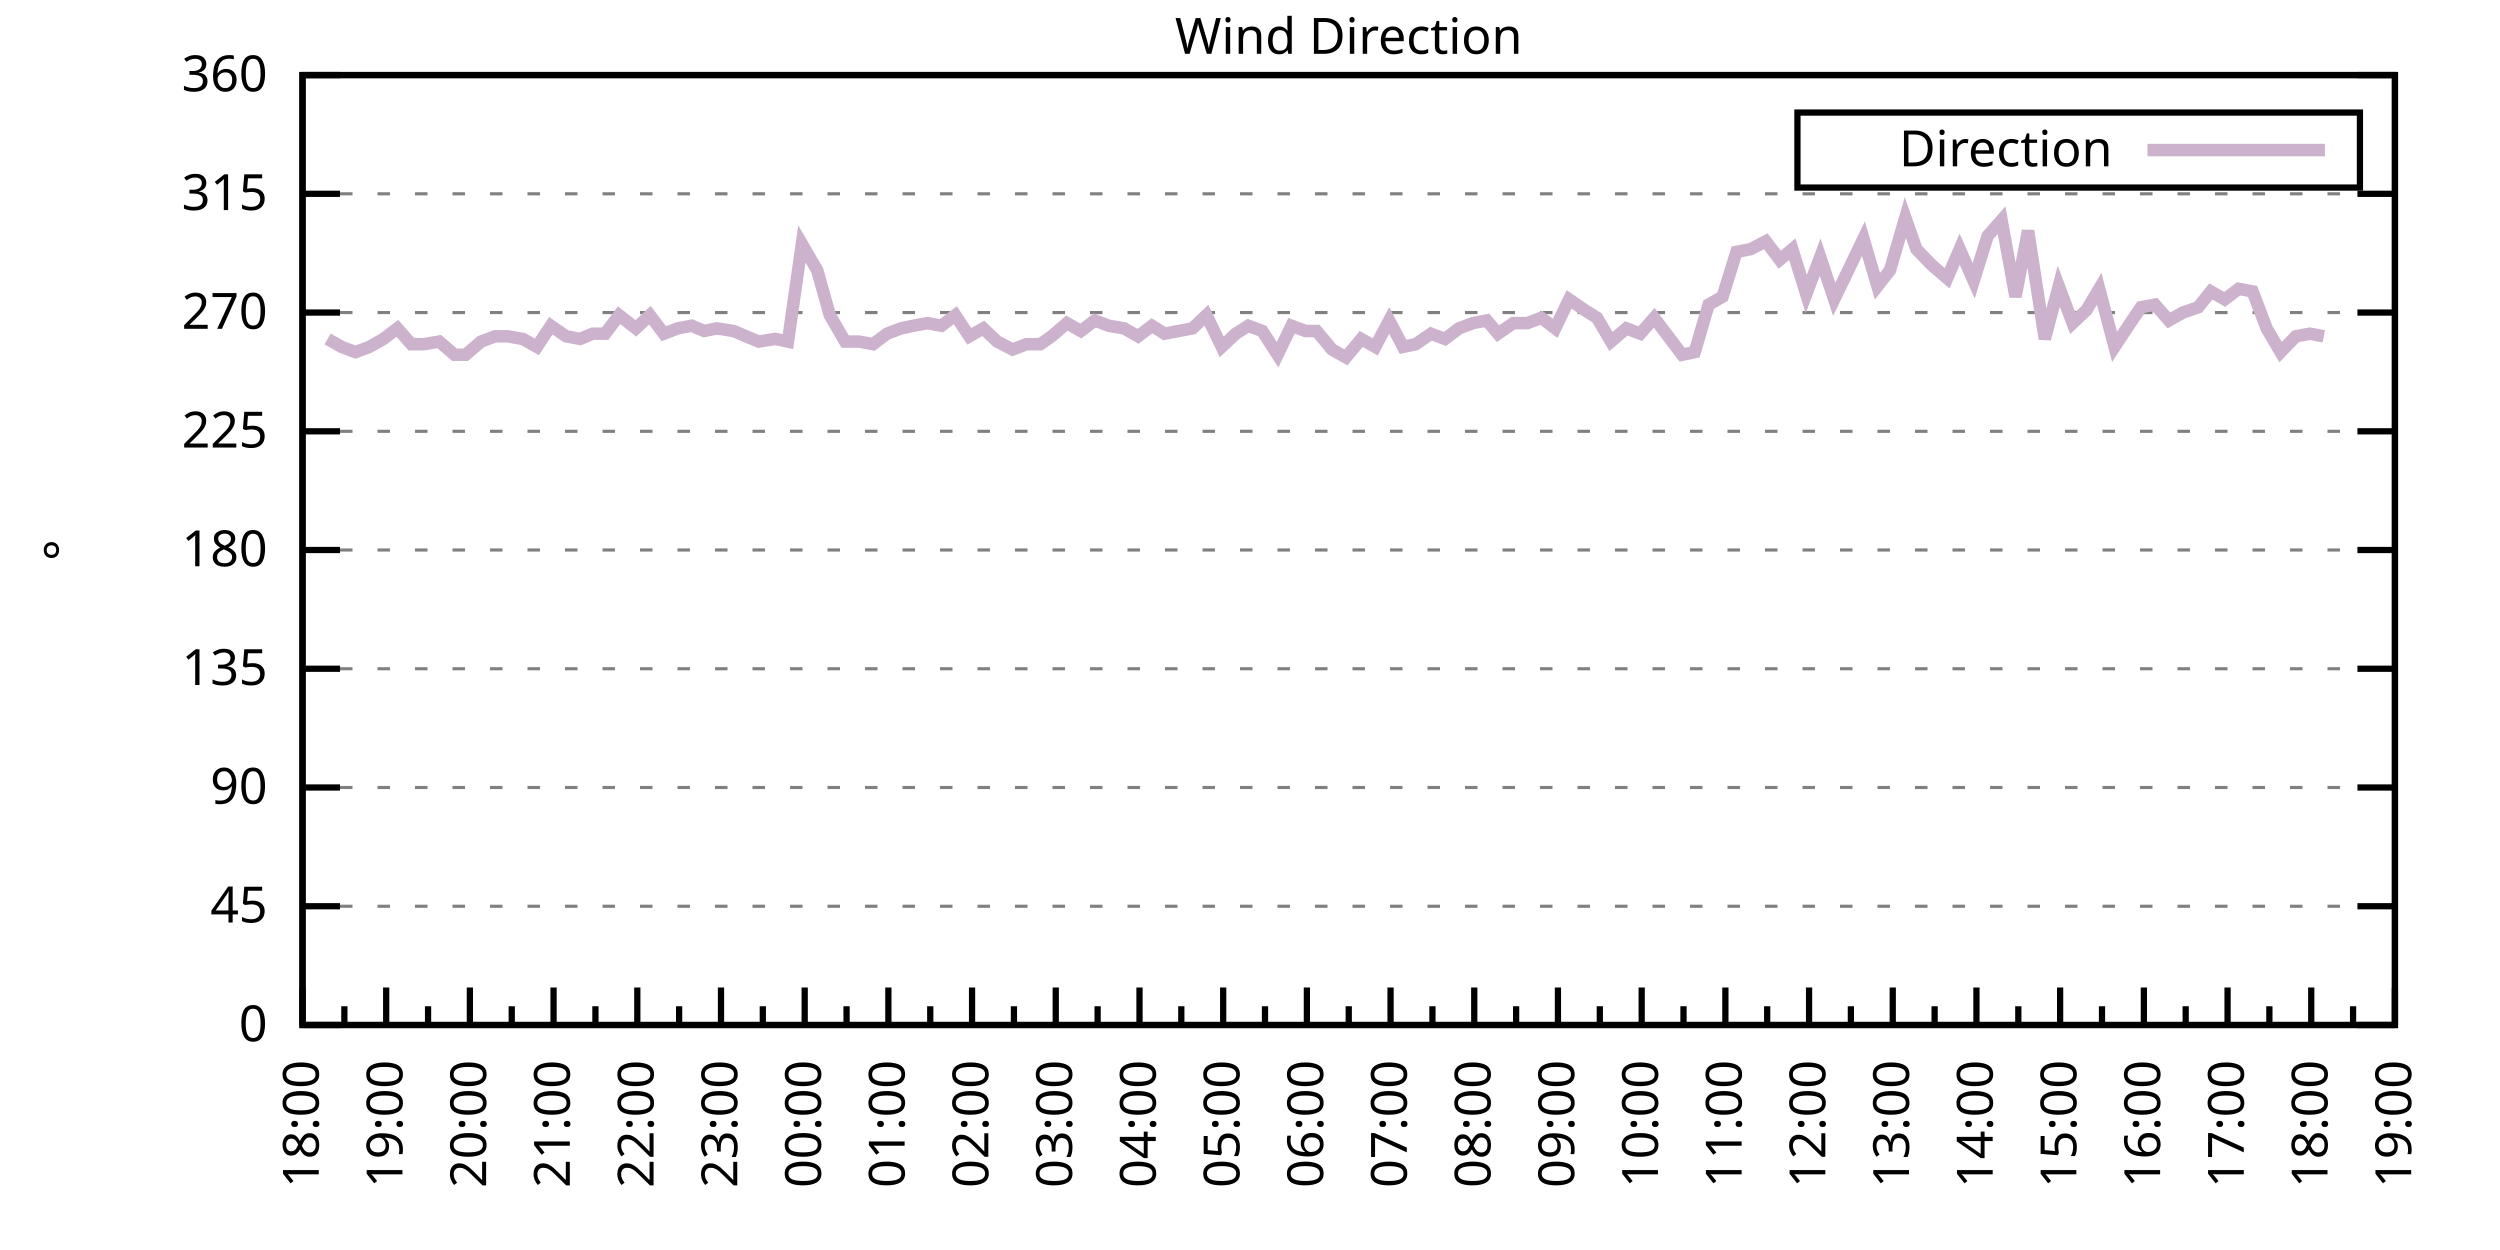
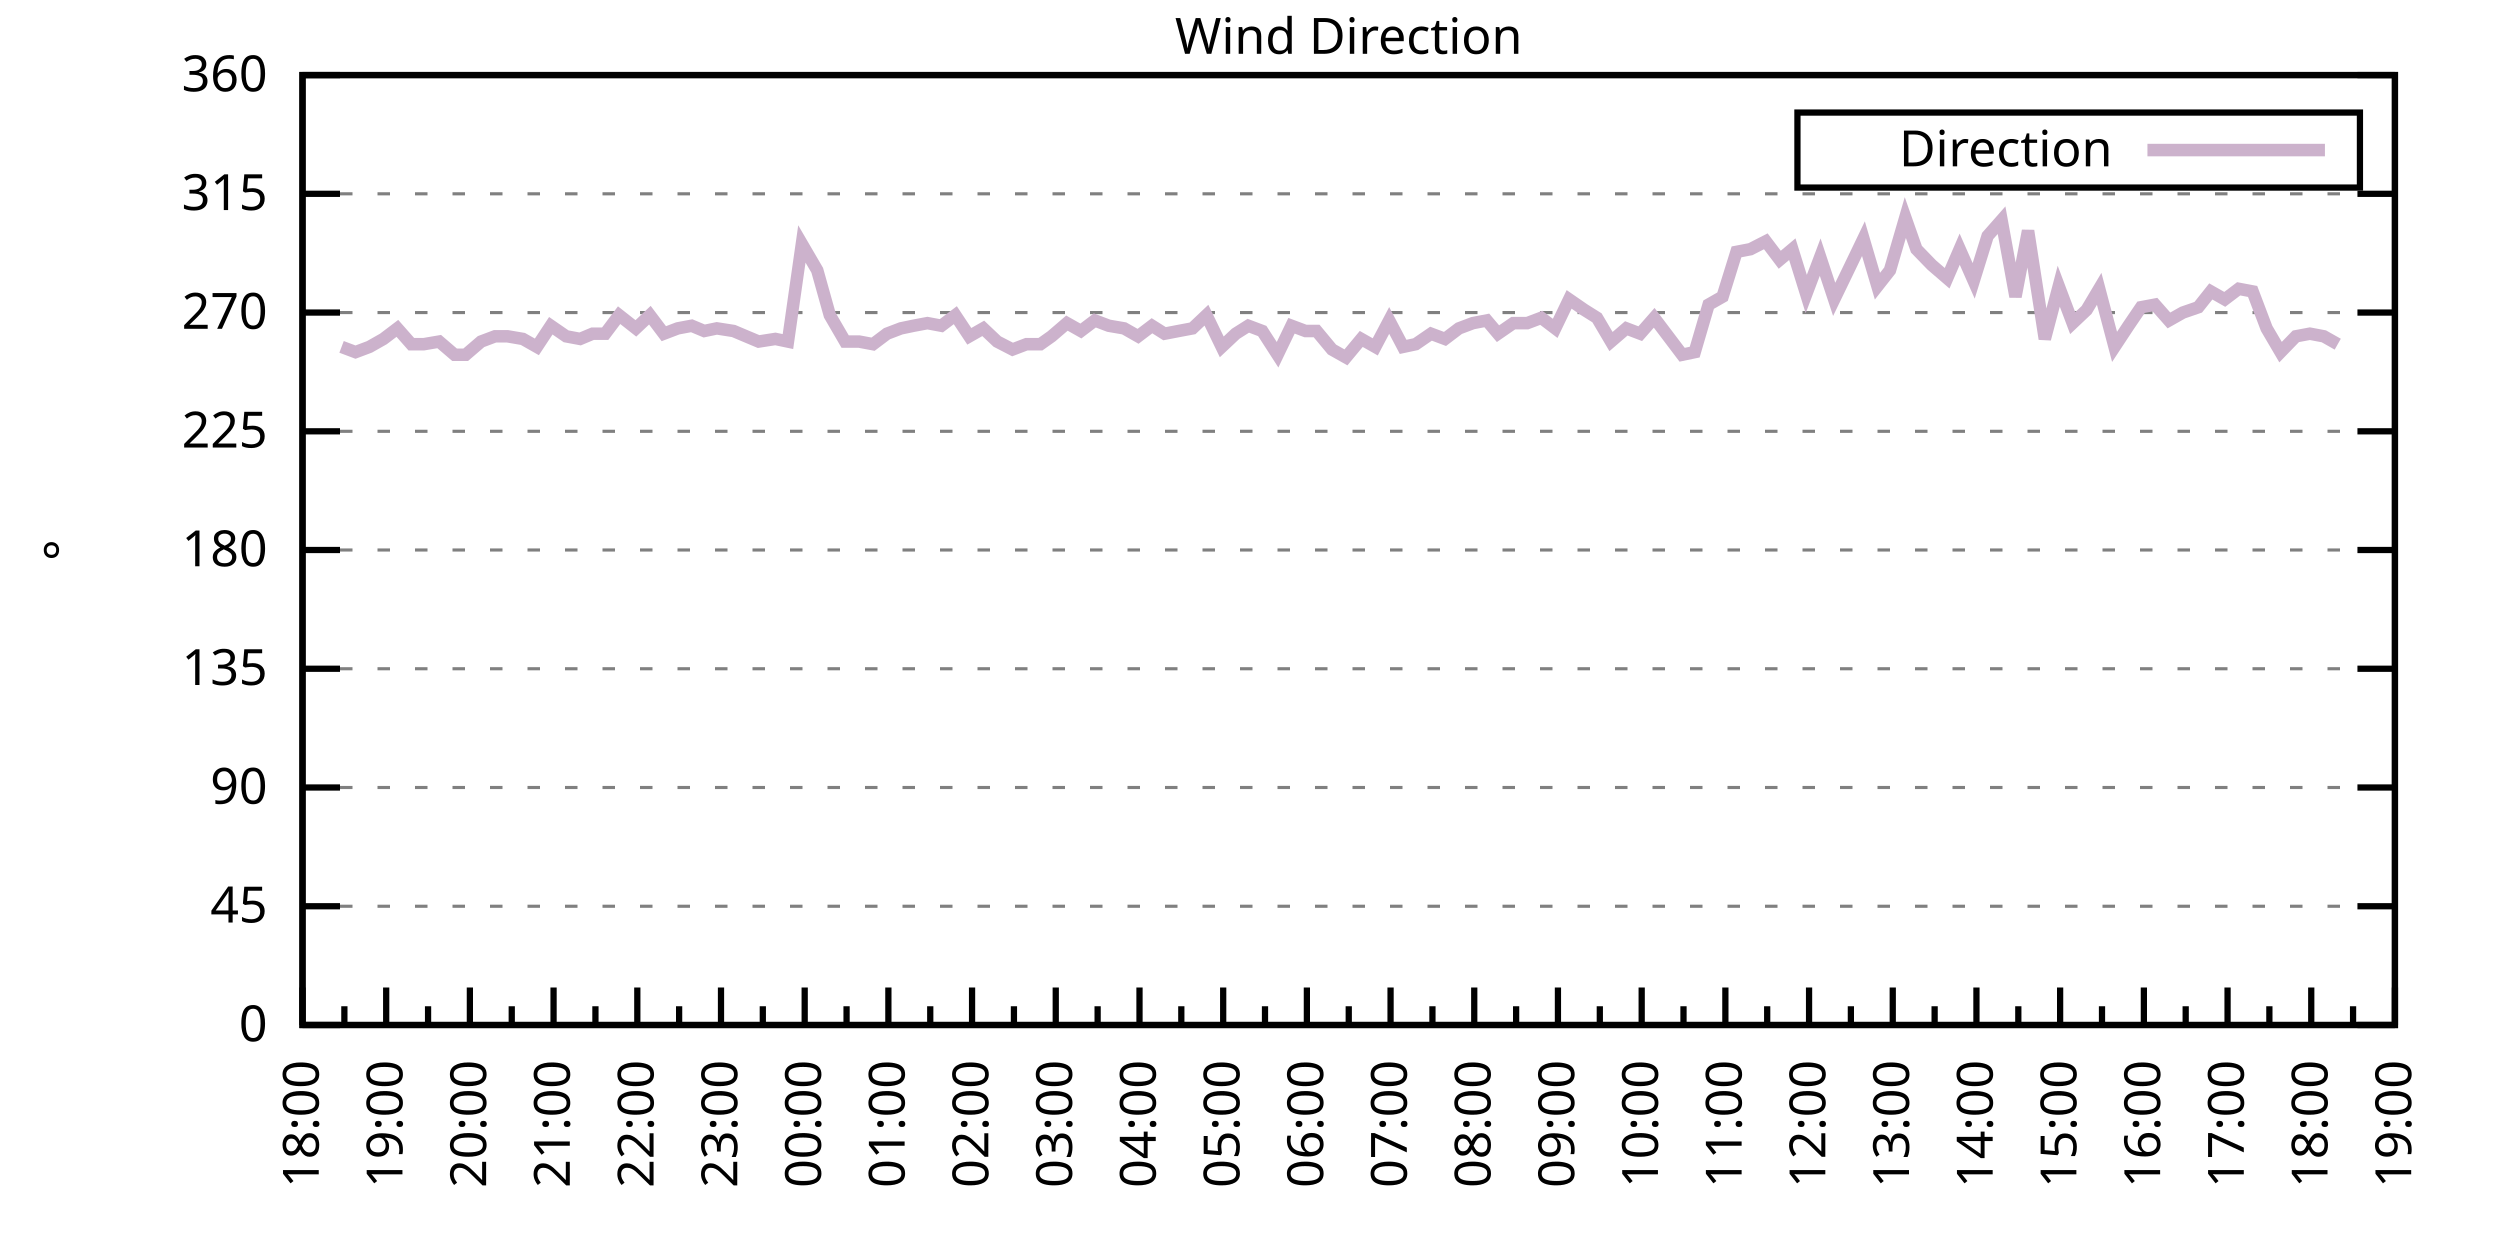
<svg xmlns="http://www.w3.org/2000/svg" xmlns:xlink="http://www.w3.org/1999/xlink" width="400" height="200" viewBox="0 0 400 200">
  <g id="gnuplot_canvas">
    <rect x="0" y="0" width="400" height="200" fill="none" />
    <defs>
      <circle id="gpDot" r="0.5" stroke-width="0.5" stroke="currentColor" />
      <path id="gpPt0" stroke-width="0.333" stroke="currentColor" d="M-1,0 h2 M0,-1 v2" />
      <path id="gpPt1" stroke-width="0.333" stroke="currentColor" d="M-1,-1 L1,1 M1,-1 L-1,1" />
      <path id="gpPt2" stroke-width="0.333" stroke="currentColor" d="M-1,0 L1,0 M0,-1 L0,1 M-1,-1 L1,1 M-1,1 L1,-1" />
      <rect id="gpPt3" stroke-width="0.333" stroke="currentColor" x="-1" y="-1" width="2" height="2" />
      <rect id="gpPt4" stroke-width="0.333" stroke="currentColor" fill="currentColor" x="-1" y="-1" width="2" height="2" />
      <circle id="gpPt5" stroke-width="0.333" stroke="currentColor" cx="0" cy="0" r="1" />
      <use xlink:href="#gpPt5" id="gpPt6" fill="currentColor" stroke="none" />
      <path id="gpPt7" stroke-width="0.333" stroke="currentColor" d="M0,-1.33 L-1.33,0.67 L1.33,0.67 z" />
      <use xlink:href="#gpPt7" id="gpPt8" fill="currentColor" stroke="none" />
      <use xlink:href="#gpPt7" id="gpPt9" stroke="currentColor" transform="rotate(180)" />
      <use xlink:href="#gpPt9" id="gpPt10" fill="currentColor" stroke="none" />
      <use xlink:href="#gpPt3" id="gpPt11" stroke="currentColor" transform="rotate(45)" />
      <use xlink:href="#gpPt11" id="gpPt12" fill="currentColor" stroke="none" />
      <path id="gpPt13" stroke-width="0.333" stroke="currentColor" d="M0,1.330 L1.265,0.411 L0.782,-1.067 L-0.782,-1.076 L-1.265,0.411 z" />
      <use xlink:href="#gpPt13" id="gpPt14" fill="currentColor" stroke="none" />
      <filter id="textbox" filterUnits="objectBoundingBox" x="0" y="0" height="1" width="1">
        <feFlood flood-color="white" flood-opacity="1" result="bgnd" />
        <feComposite in="SourceGraphic" in2="bgnd" operator="atop" />
      </filter>
      <filter id="greybox" filterUnits="objectBoundingBox" x="0" y="0" height="1" width="1">
        <feFlood flood-color="lightgrey" flood-opacity="1" result="grey" />
        <feComposite in="SourceGraphic" in2="grey" operator="atop" />
      </filter>
    </defs>
    <g fill="none" color="white" stroke="currentColor" stroke-width="1.00" stroke-linecap="butt" stroke-linejoin="miter">
</g>
    <g fill="none" color="black" stroke="currentColor" stroke-width="1.00" stroke-linecap="butt" stroke-linejoin="miter">
      <g stroke="none" shape-rendering="crispEdges">
        <polygon fill="rgb(255, 255, 255)" points="48.40,164.00 383.18,164.00 383.18,12.02 48.40,12.02 " />
      </g>
    </g>
    <g fill="none" color="black" stroke="currentColor" stroke-width="1.00" stroke-linecap="butt" stroke-linejoin="miter">
</g>
    <g fill="none" color="black" stroke="black" stroke-width="0.50" stroke-linecap="butt" stroke-linejoin="miter">
</g>
    <g fill="none" color="gray" stroke="currentColor" stroke-width="0.50" stroke-linecap="butt" stroke-linejoin="miter">
      <path stroke="gray" stroke-dasharray="2,4" class="gridline" d="M48.40,164.00 L383.19,164.00  " />
    </g>
    <g fill="none" color="gray" stroke="gray" stroke-width="1.00" stroke-linecap="butt" stroke-linejoin="miter">
</g>
    <g fill="none" color="black" stroke="currentColor" stroke-width="1.00" stroke-linecap="butt" stroke-linejoin="miter">
      <path stroke="black" d="M48.40,164.00 L54.40,164.00 M383.19,164.00 L377.19,164.00  " />
      <g transform="translate(42.80,166.60)" stroke="none" fill="black" font-family="Sans" font-size="8.00" text-anchor="end">
        <text>
          <tspan font-family="Sans"> 0</tspan>
        </text>
      </g>
    </g>
    <g fill="none" color="black" stroke="currentColor" stroke-width="1.00" stroke-linecap="butt" stroke-linejoin="miter">
</g>
    <g fill="none" color="black" stroke="black" stroke-width="0.50" stroke-linecap="butt" stroke-linejoin="miter">
</g>
    <g fill="none" color="gray" stroke="currentColor" stroke-width="0.50" stroke-linecap="butt" stroke-linejoin="miter">
      <path stroke="gray" stroke-dasharray="2,4" class="gridline" d="M48.40,145.00 L383.19,145.00  " />
    </g>
    <g fill="none" color="gray" stroke="gray" stroke-width="1.00" stroke-linecap="butt" stroke-linejoin="miter">
</g>
    <g fill="none" color="black" stroke="currentColor" stroke-width="1.00" stroke-linecap="butt" stroke-linejoin="miter">
      <path stroke="black" d="M48.40,145.00 L54.40,145.00 M383.19,145.00 L377.19,145.00  " />
      <g transform="translate(42.80,147.60)" stroke="none" fill="black" font-family="Sans" font-size="8.00" text-anchor="end">
        <text>
          <tspan font-family="Sans"> 45</tspan>
        </text>
      </g>
    </g>
    <g fill="none" color="black" stroke="currentColor" stroke-width="1.00" stroke-linecap="butt" stroke-linejoin="miter">
</g>
    <g fill="none" color="black" stroke="black" stroke-width="0.50" stroke-linecap="butt" stroke-linejoin="miter">
</g>
    <g fill="none" color="gray" stroke="currentColor" stroke-width="0.50" stroke-linecap="butt" stroke-linejoin="miter">
      <path stroke="gray" stroke-dasharray="2,4" class="gridline" d="M48.40,126.00 L383.19,126.00  " />
    </g>
    <g fill="none" color="gray" stroke="gray" stroke-width="1.00" stroke-linecap="butt" stroke-linejoin="miter">
</g>
    <g fill="none" color="black" stroke="currentColor" stroke-width="1.00" stroke-linecap="butt" stroke-linejoin="miter">
      <path stroke="black" d="M48.40,126.00 L54.40,126.00 M383.19,126.00 L377.19,126.00  " />
      <g transform="translate(42.80,128.60)" stroke="none" fill="black" font-family="Sans" font-size="8.00" text-anchor="end">
        <text>
          <tspan font-family="Sans"> 90</tspan>
        </text>
      </g>
    </g>
    <g fill="none" color="black" stroke="currentColor" stroke-width="1.00" stroke-linecap="butt" stroke-linejoin="miter">
</g>
    <g fill="none" color="black" stroke="black" stroke-width="0.50" stroke-linecap="butt" stroke-linejoin="miter">
</g>
    <g fill="none" color="gray" stroke="currentColor" stroke-width="0.50" stroke-linecap="butt" stroke-linejoin="miter">
      <path stroke="gray" stroke-dasharray="2,4" class="gridline" d="M48.40,107.00 L383.19,107.00  " />
    </g>
    <g fill="none" color="gray" stroke="gray" stroke-width="1.00" stroke-linecap="butt" stroke-linejoin="miter">
</g>
    <g fill="none" color="black" stroke="currentColor" stroke-width="1.00" stroke-linecap="butt" stroke-linejoin="miter">
      <path stroke="black" d="M48.40,107.00 L54.40,107.00 M383.19,107.00 L377.19,107.00  " />
      <g transform="translate(42.80,109.60)" stroke="none" fill="black" font-family="Sans" font-size="8.00" text-anchor="end">
        <text>
          <tspan font-family="Sans"> 135</tspan>
        </text>
      </g>
    </g>
    <g fill="none" color="black" stroke="currentColor" stroke-width="1.00" stroke-linecap="butt" stroke-linejoin="miter">
</g>
    <g fill="none" color="black" stroke="black" stroke-width="0.50" stroke-linecap="butt" stroke-linejoin="miter">
</g>
    <g fill="none" color="gray" stroke="currentColor" stroke-width="0.50" stroke-linecap="butt" stroke-linejoin="miter">
      <path stroke="gray" stroke-dasharray="2,4" class="gridline" d="M48.40,88.00 L383.19,88.00  " />
    </g>
    <g fill="none" color="gray" stroke="gray" stroke-width="1.00" stroke-linecap="butt" stroke-linejoin="miter">
</g>
    <g fill="none" color="black" stroke="currentColor" stroke-width="1.00" stroke-linecap="butt" stroke-linejoin="miter">
      <path stroke="black" d="M48.40,88.00 L54.40,88.00 M383.19,88.00 L377.19,88.00  " />
      <g transform="translate(42.80,90.60)" stroke="none" fill="black" font-family="Sans" font-size="8.00" text-anchor="end">
        <text>
          <tspan font-family="Sans"> 180</tspan>
        </text>
      </g>
    </g>
    <g fill="none" color="black" stroke="currentColor" stroke-width="1.00" stroke-linecap="butt" stroke-linejoin="miter">
</g>
    <g fill="none" color="black" stroke="black" stroke-width="0.50" stroke-linecap="butt" stroke-linejoin="miter">
</g>
    <g fill="none" color="gray" stroke="currentColor" stroke-width="0.50" stroke-linecap="butt" stroke-linejoin="miter">
      <path stroke="gray" stroke-dasharray="2,4" class="gridline" d="M48.40,69.01 L383.19,69.01  " />
    </g>
    <g fill="none" color="gray" stroke="gray" stroke-width="1.00" stroke-linecap="butt" stroke-linejoin="miter">
</g>
    <g fill="none" color="black" stroke="currentColor" stroke-width="1.00" stroke-linecap="butt" stroke-linejoin="miter">
      <path stroke="black" d="M48.40,69.01 L54.40,69.01 M383.19,69.01 L377.19,69.01  " />
      <g transform="translate(42.80,71.61)" stroke="none" fill="black" font-family="Sans" font-size="8.00" text-anchor="end">
        <text>
          <tspan font-family="Sans"> 225</tspan>
        </text>
      </g>
    </g>
    <g fill="none" color="black" stroke="currentColor" stroke-width="1.00" stroke-linecap="butt" stroke-linejoin="miter">
</g>
    <g fill="none" color="black" stroke="black" stroke-width="0.50" stroke-linecap="butt" stroke-linejoin="miter">
</g>
    <g fill="none" color="gray" stroke="currentColor" stroke-width="0.50" stroke-linecap="butt" stroke-linejoin="miter">
      <path stroke="gray" stroke-dasharray="2,4" class="gridline" d="M48.40,50.01 L383.19,50.01  " />
    </g>
    <g fill="none" color="gray" stroke="gray" stroke-width="1.00" stroke-linecap="butt" stroke-linejoin="miter">
</g>
    <g fill="none" color="black" stroke="currentColor" stroke-width="1.00" stroke-linecap="butt" stroke-linejoin="miter">
      <path stroke="black" d="M48.40,50.01 L54.40,50.01 M383.19,50.01 L377.19,50.01  " />
      <g transform="translate(42.80,52.61)" stroke="none" fill="black" font-family="Sans" font-size="8.00" text-anchor="end">
        <text>
          <tspan font-family="Sans"> 270</tspan>
        </text>
      </g>
    </g>
    <g fill="none" color="black" stroke="currentColor" stroke-width="1.00" stroke-linecap="butt" stroke-linejoin="miter">
</g>
    <g fill="none" color="black" stroke="black" stroke-width="0.50" stroke-linecap="butt" stroke-linejoin="miter">
</g>
    <g fill="none" color="gray" stroke="currentColor" stroke-width="0.50" stroke-linecap="butt" stroke-linejoin="miter">
      <path stroke="gray" stroke-dasharray="2,4" class="gridline" d="M48.40,31.01 L383.19,31.01  " />
    </g>
    <g fill="none" color="gray" stroke="gray" stroke-width="1.00" stroke-linecap="butt" stroke-linejoin="miter">
</g>
    <g fill="none" color="black" stroke="currentColor" stroke-width="1.00" stroke-linecap="butt" stroke-linejoin="miter">
      <path stroke="black" d="M48.40,31.01 L54.40,31.01 M383.19,31.01 L377.19,31.01  " />
      <g transform="translate(42.80,33.61)" stroke="none" fill="black" font-family="Sans" font-size="8.00" text-anchor="end">
        <text>
          <tspan font-family="Sans"> 315</tspan>
        </text>
      </g>
    </g>
    <g fill="none" color="black" stroke="currentColor" stroke-width="1.00" stroke-linecap="butt" stroke-linejoin="miter">
</g>
    <g fill="none" color="black" stroke="black" stroke-width="0.50" stroke-linecap="butt" stroke-linejoin="miter">
</g>
    <g fill="none" color="gray" stroke="currentColor" stroke-width="0.50" stroke-linecap="butt" stroke-linejoin="miter">
      <path stroke="gray" stroke-dasharray="2,4" class="gridline" d="M48.40,12.01 L383.19,12.01  " />
    </g>
    <g fill="none" color="gray" stroke="gray" stroke-width="1.00" stroke-linecap="butt" stroke-linejoin="miter">
</g>
    <g fill="none" color="black" stroke="currentColor" stroke-width="1.00" stroke-linecap="butt" stroke-linejoin="miter">
      <path stroke="black" d="M48.40,12.01 L54.40,12.01 M383.19,12.01 L377.19,12.01  " />
      <g transform="translate(42.80,14.61)" stroke="none" fill="black" font-family="Sans" font-size="8.00" text-anchor="end">
        <text>
          <tspan font-family="Sans"> 360</tspan>
        </text>
      </g>
    </g>
    <g fill="none" color="black" stroke="currentColor" stroke-width="1.00" stroke-linecap="butt" stroke-linejoin="miter">
      <path stroke="black" d="M48.40,164.00 L48.40,158.00  " />
      <g transform="translate(51.00,169.60) rotate(270)" stroke="none" fill="black" font-family="Sans" font-size="8.00" text-anchor="end">
        <text>
          <tspan font-family="Sans">18:00</tspan>
        </text>
      </g>
    </g>
    <g fill="none" color="black" stroke="currentColor" stroke-width="1.00" stroke-linecap="butt" stroke-linejoin="miter">
      <path stroke="black" d="M55.10,164.00 L55.10,161.00 M61.79,164.00 L61.79,158.00  " />
      <g transform="translate(64.39,169.60) rotate(270)" stroke="none" fill="black" font-family="Sans" font-size="8.00" text-anchor="end">
        <text>
          <tspan font-family="Sans">19:00</tspan>
        </text>
      </g>
    </g>
    <g fill="none" color="black" stroke="currentColor" stroke-width="1.00" stroke-linecap="butt" stroke-linejoin="miter">
      <path stroke="black" d="M68.49,164.00 L68.49,161.00 M75.18,164.00 L75.18,158.00  " />
      <g transform="translate(77.78,169.60) rotate(270)" stroke="none" fill="black" font-family="Sans" font-size="8.00" text-anchor="end">
        <text>
          <tspan font-family="Sans">20:00</tspan>
        </text>
      </g>
    </g>
    <g fill="none" color="black" stroke="currentColor" stroke-width="1.00" stroke-linecap="butt" stroke-linejoin="miter">
      <path stroke="black" d="M81.88,164.00 L81.88,161.00 M88.57,164.00 L88.57,158.00  " />
      <g transform="translate(91.17,169.60) rotate(270)" stroke="none" fill="black" font-family="Sans" font-size="8.00" text-anchor="end">
        <text>
          <tspan font-family="Sans">21:00</tspan>
        </text>
      </g>
    </g>
    <g fill="none" color="black" stroke="currentColor" stroke-width="1.00" stroke-linecap="butt" stroke-linejoin="miter">
      <path stroke="black" d="M95.27,164.00 L95.27,161.00 M101.97,164.00 L101.97,158.00  " />
      <g transform="translate(104.57,169.60) rotate(270)" stroke="none" fill="black" font-family="Sans" font-size="8.00" text-anchor="end">
        <text>
          <tspan font-family="Sans">22:00</tspan>
        </text>
      </g>
    </g>
    <g fill="none" color="black" stroke="currentColor" stroke-width="1.00" stroke-linecap="butt" stroke-linejoin="miter">
      <path stroke="black" d="M108.66,164.00 L108.66,161.00 M115.36,164.00 L115.36,158.00  " />
      <g transform="translate(117.96,169.60) rotate(270)" stroke="none" fill="black" font-family="Sans" font-size="8.00" text-anchor="end">
        <text>
          <tspan font-family="Sans">23:00</tspan>
        </text>
      </g>
    </g>
    <g fill="none" color="black" stroke="currentColor" stroke-width="1.00" stroke-linecap="butt" stroke-linejoin="miter">
      <path stroke="black" d="M122.05,164.00 L122.05,161.00 M128.75,164.00 L128.75,158.00  " />
      <g transform="translate(131.35,169.60) rotate(270)" stroke="none" fill="black" font-family="Sans" font-size="8.00" text-anchor="end">
        <text>
          <tspan font-family="Sans">00:00</tspan>
        </text>
      </g>
    </g>
    <g fill="none" color="black" stroke="currentColor" stroke-width="1.00" stroke-linecap="butt" stroke-linejoin="miter">
      <path stroke="black" d="M135.45,164.00 L135.45,161.00 M142.14,164.00 L142.14,158.00  " />
      <g transform="translate(144.74,169.60) rotate(270)" stroke="none" fill="black" font-family="Sans" font-size="8.00" text-anchor="end">
        <text>
          <tspan font-family="Sans">01:00</tspan>
        </text>
      </g>
    </g>
    <g fill="none" color="black" stroke="currentColor" stroke-width="1.00" stroke-linecap="butt" stroke-linejoin="miter">
      <path stroke="black" d="M148.84,164.00 L148.84,161.00 M155.53,164.00 L155.53,158.00  " />
      <g transform="translate(158.13,169.60) rotate(270)" stroke="none" fill="black" font-family="Sans" font-size="8.00" text-anchor="end">
        <text>
          <tspan font-family="Sans">02:00</tspan>
        </text>
      </g>
    </g>
    <g fill="none" color="black" stroke="currentColor" stroke-width="1.00" stroke-linecap="butt" stroke-linejoin="miter">
      <path stroke="black" d="M162.23,164.00 L162.23,161.00 M168.92,164.00 L168.92,158.00  " />
      <g transform="translate(171.52,169.60) rotate(270)" stroke="none" fill="black" font-family="Sans" font-size="8.00" text-anchor="end">
        <text>
          <tspan font-family="Sans">03:00</tspan>
        </text>
      </g>
    </g>
    <g fill="none" color="black" stroke="currentColor" stroke-width="1.00" stroke-linecap="butt" stroke-linejoin="miter">
      <path stroke="black" d="M175.62,164.00 L175.62,161.00 M182.32,164.00 L182.32,158.00  " />
      <g transform="translate(184.92,169.60) rotate(270)" stroke="none" fill="black" font-family="Sans" font-size="8.00" text-anchor="end">
        <text>
          <tspan font-family="Sans">04:00</tspan>
        </text>
      </g>
    </g>
    <g fill="none" color="black" stroke="currentColor" stroke-width="1.00" stroke-linecap="butt" stroke-linejoin="miter">
      <path stroke="black" d="M189.01,164.00 L189.01,161.00 M195.71,164.00 L195.71,158.00  " />
      <g transform="translate(198.31,169.60) rotate(270)" stroke="none" fill="black" font-family="Sans" font-size="8.00" text-anchor="end">
        <text>
          <tspan font-family="Sans">05:00</tspan>
        </text>
      </g>
    </g>
    <g fill="none" color="black" stroke="currentColor" stroke-width="1.00" stroke-linecap="butt" stroke-linejoin="miter">
      <path stroke="black" d="M202.40,164.00 L202.40,161.00 M209.10,164.00 L209.10,158.00  " />
      <g transform="translate(211.70,169.60) rotate(270)" stroke="none" fill="black" font-family="Sans" font-size="8.00" text-anchor="end">
        <text>
          <tspan font-family="Sans">06:00</tspan>
        </text>
      </g>
    </g>
    <g fill="none" color="black" stroke="currentColor" stroke-width="1.00" stroke-linecap="butt" stroke-linejoin="miter">
      <path stroke="black" d="M215.80,164.00 L215.80,161.00 M222.49,164.00 L222.49,158.00  " />
      <g transform="translate(225.09,169.60) rotate(270)" stroke="none" fill="black" font-family="Sans" font-size="8.00" text-anchor="end">
        <text>
          <tspan font-family="Sans">07:00</tspan>
        </text>
      </g>
    </g>
    <g fill="none" color="black" stroke="currentColor" stroke-width="1.00" stroke-linecap="butt" stroke-linejoin="miter">
      <path stroke="black" d="M229.19,164.00 L229.19,161.00 M235.88,164.00 L235.88,158.00  " />
      <g transform="translate(238.48,169.60) rotate(270)" stroke="none" fill="black" font-family="Sans" font-size="8.00" text-anchor="end">
        <text>
          <tspan font-family="Sans">08:00</tspan>
        </text>
      </g>
    </g>
    <g fill="none" color="black" stroke="currentColor" stroke-width="1.00" stroke-linecap="butt" stroke-linejoin="miter">
      <path stroke="black" d="M242.58,164.00 L242.58,161.00 M249.27,164.00 L249.27,158.00  " />
      <g transform="translate(251.87,169.60) rotate(270)" stroke="none" fill="black" font-family="Sans" font-size="8.00" text-anchor="end">
        <text>
          <tspan font-family="Sans">09:00</tspan>
        </text>
      </g>
    </g>
    <g fill="none" color="black" stroke="currentColor" stroke-width="1.00" stroke-linecap="butt" stroke-linejoin="miter">
      <path stroke="black" d="M255.97,164.00 L255.97,161.00 M262.67,164.00 L262.67,158.00  " />
      <g transform="translate(265.27,169.60) rotate(270)" stroke="none" fill="black" font-family="Sans" font-size="8.00" text-anchor="end">
        <text>
          <tspan font-family="Sans">10:00</tspan>
        </text>
      </g>
    </g>
    <g fill="none" color="black" stroke="currentColor" stroke-width="1.00" stroke-linecap="butt" stroke-linejoin="miter">
      <path stroke="black" d="M269.36,164.00 L269.36,161.00 M276.06,164.00 L276.06,158.00  " />
      <g transform="translate(278.66,169.60) rotate(270)" stroke="none" fill="black" font-family="Sans" font-size="8.00" text-anchor="end">
        <text>
          <tspan font-family="Sans">11:00</tspan>
        </text>
      </g>
    </g>
    <g fill="none" color="black" stroke="currentColor" stroke-width="1.00" stroke-linecap="butt" stroke-linejoin="miter">
      <path stroke="black" d="M282.75,164.00 L282.75,161.00 M289.45,164.00 L289.45,158.00  " />
      <g transform="translate(292.05,169.60) rotate(270)" stroke="none" fill="black" font-family="Sans" font-size="8.00" text-anchor="end">
        <text>
          <tspan font-family="Sans">12:00</tspan>
        </text>
      </g>
    </g>
    <g fill="none" color="black" stroke="currentColor" stroke-width="1.00" stroke-linecap="butt" stroke-linejoin="miter">
      <path stroke="black" d="M296.14,164.00 L296.14,161.00 M302.84,164.00 L302.84,158.00  " />
      <g transform="translate(305.44,169.60) rotate(270)" stroke="none" fill="black" font-family="Sans" font-size="8.00" text-anchor="end">
        <text>
          <tspan font-family="Sans">13:00</tspan>
        </text>
      </g>
    </g>
    <g fill="none" color="black" stroke="currentColor" stroke-width="1.00" stroke-linecap="butt" stroke-linejoin="miter">
      <path stroke="black" d="M309.54,164.00 L309.54,161.00 M316.23,164.00 L316.23,158.00  " />
      <g transform="translate(318.83,169.60) rotate(270)" stroke="none" fill="black" font-family="Sans" font-size="8.00" text-anchor="end">
        <text>
          <tspan font-family="Sans">14:00</tspan>
        </text>
      </g>
    </g>
    <g fill="none" color="black" stroke="currentColor" stroke-width="1.00" stroke-linecap="butt" stroke-linejoin="miter">
      <path stroke="black" d="M322.93,164.00 L322.93,161.00 M329.62,164.00 L329.62,158.00  " />
      <g transform="translate(332.22,169.60) rotate(270)" stroke="none" fill="black" font-family="Sans" font-size="8.00" text-anchor="end">
        <text>
          <tspan font-family="Sans">15:00</tspan>
        </text>
      </g>
    </g>
    <g fill="none" color="black" stroke="currentColor" stroke-width="1.00" stroke-linecap="butt" stroke-linejoin="miter">
      <path stroke="black" d="M336.32,164.00 L336.32,161.00 M343.02,164.00 L343.02,158.00  " />
      <g transform="translate(345.62,169.60) rotate(270)" stroke="none" fill="black" font-family="Sans" font-size="8.00" text-anchor="end">
        <text>
          <tspan font-family="Sans">16:00</tspan>
        </text>
      </g>
    </g>
    <g fill="none" color="black" stroke="currentColor" stroke-width="1.00" stroke-linecap="butt" stroke-linejoin="miter">
      <path stroke="black" d="M349.71,164.00 L349.71,161.00 M356.41,164.00 L356.41,158.00  " />
      <g transform="translate(359.01,169.60) rotate(270)" stroke="none" fill="black" font-family="Sans" font-size="8.00" text-anchor="end">
        <text>
          <tspan font-family="Sans">17:00</tspan>
        </text>
      </g>
    </g>
    <g fill="none" color="black" stroke="currentColor" stroke-width="1.00" stroke-linecap="butt" stroke-linejoin="miter">
      <path stroke="black" d="M363.10,164.00 L363.10,161.00 M369.80,164.00 L369.80,158.00  " />
      <g transform="translate(372.40,169.60) rotate(270)" stroke="none" fill="black" font-family="Sans" font-size="8.00" text-anchor="end">
        <text>
          <tspan font-family="Sans">18:00</tspan>
        </text>
      </g>
    </g>
    <g fill="none" color="black" stroke="currentColor" stroke-width="1.00" stroke-linecap="butt" stroke-linejoin="miter">
      <path stroke="black" d="M376.49,164.00 L376.49,161.00 M383.19,164.00 L383.19,158.00  " />
      <g transform="translate(385.79,169.60) rotate(270)" stroke="none" fill="black" font-family="Sans" font-size="8.00" text-anchor="end">
        <text>
          <tspan font-family="Sans">19:00</tspan>
        </text>
      </g>
    </g>
    <g fill="none" color="black" stroke="currentColor" stroke-width="1.00" stroke-linecap="butt" stroke-linejoin="miter">
</g>
    <g fill="none" color="black" stroke="currentColor" stroke-width="1.00" stroke-linecap="butt" stroke-linejoin="miter">
      <path stroke="black" d="M48.40,12.01 L48.40,164.00 L383.19,164.00 L383.19,12.01 L48.40,12.01 Z  " />
    </g>
    <g fill="none" color="black" stroke="currentColor" stroke-width="1.00" stroke-linecap="butt" stroke-linejoin="miter">
      <g transform="translate(12.80,88.01) rotate(270)" stroke="none" fill="black" font-family="Sans" font-size="8.00" text-anchor="middle">
        <text>
          <tspan font-family="Sans">°</tspan>
        </text>
      </g>
    </g>
    <g fill="none" color="black" stroke="currentColor" stroke-width="1.00" stroke-linecap="butt" stroke-linejoin="miter">
</g>
    <g fill="none" color="black" stroke="currentColor" stroke-width="1.00" stroke-linecap="butt" stroke-linejoin="miter">
      <path stroke="black" d="M287.59,30.01 L287.59,18.01 L377.59,18.01 L377.59,30.01 L287.59,30.01 Z  " />
    </g>
    <g id="Wind_direction_plot_1">
      <g fill="none" color="white" stroke="black" stroke-width="2.00" stroke-linecap="butt" stroke-linejoin="miter">
</g>
      <g fill="none" color="black" stroke="currentColor" stroke-width="2.00" stroke-linecap="butt" stroke-linejoin="miter">
        <g transform="translate(337.99,26.61)" stroke="none" fill="black" font-family="Sans" font-size="8.00" text-anchor="end">
          <text>
            <tspan font-family="Sans">Direction</tspan>
          </text>
        </g>
      </g>
      <g fill="none" color="black" stroke="currentColor" stroke-width="2.00" stroke-linecap="butt" stroke-linejoin="miter">
-         <path stroke="rgb(204, 178, 204)" d="M343.59,24.01 L371.99,24.01 M52.42,54.23 L54.65,55.50 L56.88,56.34 L59.11,55.50 L61.35,54.23 L63.58,52.54   L65.81,55.07 L67.82,55.07 L70.27,54.65 L72.73,56.76 L74.51,56.76 L76.97,54.65 L79.20,53.81 L81.21,53.81   L83.66,54.23 L85.90,55.50 L88.13,52.12 L90.58,53.81 L92.82,54.23 L94.82,53.39 L96.83,53.39 L99.06,50.43   L101.74,52.54 L103.98,50.43 L106.21,53.39 L108.44,52.54 L110.67,52.12 L112.68,52.96 L114.69,52.54 L117.37,52.96   L119.38,53.81 L121.38,54.65 L124.06,54.23 L126.07,54.65 L128.30,39.03 L130.76,43.25 L132.77,50.43 L135.22,54.65   L137.45,54.65 L139.69,55.07 L141.92,53.39 L144.15,52.54 L146.16,52.12 L148.39,51.70 L150.62,52.12 L152.85,50.43   L155.09,53.81 L157.32,52.54 L159.55,54.65 L162.01,55.92 L164.24,55.07 L166.47,55.07 L168.25,53.81 L170.71,51.70   L172.94,52.96 L175.17,51.27 L177.41,52.12 L179.86,52.54 L182.09,53.81 L184.32,52.12 L186.33,53.39 L188.57,52.96   L190.80,52.54 L193.03,50.43 L195.48,55.50 L197.72,53.39 L199.73,52.12 L201.96,52.96 L204.41,56.76 L206.64,52.12   L208.88,52.96 L210.66,52.96 L213.12,55.92 L215.35,57.18 L217.80,54.23 L220.04,55.50 L222.27,51.27 L224.50,55.50   L226.51,55.07 L228.96,53.39 L231.20,54.23 L233.43,52.54 L235.66,51.70 L237.89,51.27 L239.68,53.39 L242.13,51.70   L244.36,51.70 L246.60,50.85 L248.83,52.54 L251.06,47.90 L253.51,49.59 L255.52,50.85 L257.76,54.65 L260.21,52.54   L262.44,53.39 L264.67,50.85 L266.91,53.81 L269.14,56.76 L271.15,56.34 L273.38,48.74 L275.61,47.47 L277.84,40.30   L280.07,39.87 L282.53,38.61 L284.76,41.56 L286.77,39.87 L289.00,47.05 L291.23,41.14 L293.47,47.90 L295.92,42.83   L298.15,38.19 L300.39,45.79 L302.39,43.25 L304.85,34.81 L306.63,39.87 L309.09,42.41 L311.54,44.52 L313.55,39.87   L315.79,44.94 L318.02,37.76 L320.25,35.23 L322.48,47.47 L324.49,36.92 L327.17,54.23 L329.40,45.79 L331.63,51.70   L333.86,49.59 L335.87,46.21 L338.33,55.50 L340.56,52.12 L342.57,49.16 L344.80,48.74 L347.03,51.27 L349.26,50.01   L351.72,49.16 L353.73,46.63 L355.96,47.90 L358.19,46.21 L360.42,46.63 L362.66,52.54 L364.89,56.34 L367.34,53.81   L369.58,53.39 L371.81,53.81  " />
+         <path stroke="rgb(204, 178, 204)" d="M343.59,24.01 L371.99,24.01 M54.65,55.50 L56.88,56.34 L59.11,55.50 L61.35,54.23 L63.58,52.54 L65.81,55.07   L67.82,55.07 L70.27,54.65 L72.73,56.76 L74.51,56.76 L76.97,54.65 L79.20,53.81 L81.21,53.81 L83.66,54.23   L85.90,55.50 L88.13,52.12 L90.58,53.81 L92.82,54.23 L94.82,53.39 L96.83,53.39 L99.06,50.43 L101.74,52.54   L103.98,50.43 L106.21,53.39 L108.44,52.54 L110.67,52.12 L112.68,52.96 L114.69,52.54 L117.37,52.96 L119.38,53.81   L121.38,54.65 L124.06,54.23 L126.07,54.65 L128.30,39.03 L130.76,43.25 L132.77,50.43 L135.22,54.65 L137.45,54.65   L139.69,55.07 L141.92,53.39 L144.15,52.54 L146.16,52.12 L148.39,51.70 L150.62,52.12 L152.85,50.43 L155.09,53.81   L157.32,52.54 L159.55,54.65 L162.01,55.92 L164.24,55.07 L166.47,55.07 L168.25,53.81 L170.71,51.70 L172.94,52.96   L175.17,51.27 L177.41,52.12 L179.86,52.54 L182.09,53.81 L184.32,52.12 L186.33,53.39 L188.57,52.96 L190.80,52.54   L193.03,50.43 L195.48,55.50 L197.72,53.39 L199.73,52.12 L201.96,52.96 L204.41,56.76 L206.64,52.12 L208.88,52.96   L210.66,52.96 L213.12,55.92 L215.35,57.18 L217.80,54.23 L220.04,55.50 L222.27,51.27 L224.50,55.50 L226.51,55.07   L228.96,53.39 L231.20,54.23 L233.43,52.54 L235.66,51.70 L237.89,51.27 L239.68,53.39 L242.13,51.70 L244.36,51.70   L246.60,50.85 L248.83,52.54 L251.06,47.90 L253.51,49.59 L255.52,50.85 L257.76,54.65 L260.21,52.54 L262.44,53.39   L264.67,50.85 L266.91,53.81 L269.14,56.76 L271.15,56.34 L273.38,48.74 L275.61,47.47 L277.84,40.30 L280.07,39.87   L282.53,38.61 L284.76,41.56 L286.77,39.87 L289.00,47.05 L291.23,41.14 L293.47,47.90 L295.92,42.83 L298.15,38.19   L300.39,45.79 L302.39,43.25 L304.85,34.81 L306.63,39.87 L309.09,42.41 L311.54,44.52 L313.55,39.87 L315.79,44.94   L318.02,37.76 L320.25,35.23 L322.48,47.47 L324.49,36.92 L327.17,54.23 L329.40,45.79 L331.63,51.70 L333.86,49.59   L335.87,46.21 L338.33,55.50 L340.56,52.12 L342.57,49.16 L344.80,48.74 L347.03,51.27 L349.26,50.01 L351.72,49.16   L353.73,46.63 L355.96,47.90 L358.19,46.21 L360.42,46.63 L362.66,52.54 L364.89,56.34 L367.34,53.81 L369.58,53.39   L371.81,53.81 L374.04,55.07  " />
      </g>
    </g>
    <g fill="none" color="black" stroke="currentColor" stroke-width="2.00" stroke-linecap="butt" stroke-linejoin="miter">
</g>
    <g fill="none" color="black" stroke="black" stroke-width="1.00" stroke-linecap="butt" stroke-linejoin="miter">
</g>
    <g fill="none" color="black" stroke="currentColor" stroke-width="1.00" stroke-linecap="butt" stroke-linejoin="miter">
      <path stroke="black" d="M48.40,12.01 L48.40,164.00 L383.19,164.00 L383.19,12.01 L48.40,12.01 Z  " />
    </g>
    <g fill="none" color="black" stroke="currentColor" stroke-width="1.00" stroke-linecap="butt" stroke-linejoin="miter">
      <g transform="translate(215.79,8.61)" stroke="none" fill="black" font-family="Sans" font-size="8.00" text-anchor="middle">
        <text>
          <tspan font-family="Sans">Wind Direction</tspan>
        </text>
      </g>
    </g>
    <g fill="none" color="black" stroke="currentColor" stroke-width="1.00" stroke-linecap="butt" stroke-linejoin="miter">
</g>
  </g>
</svg>
